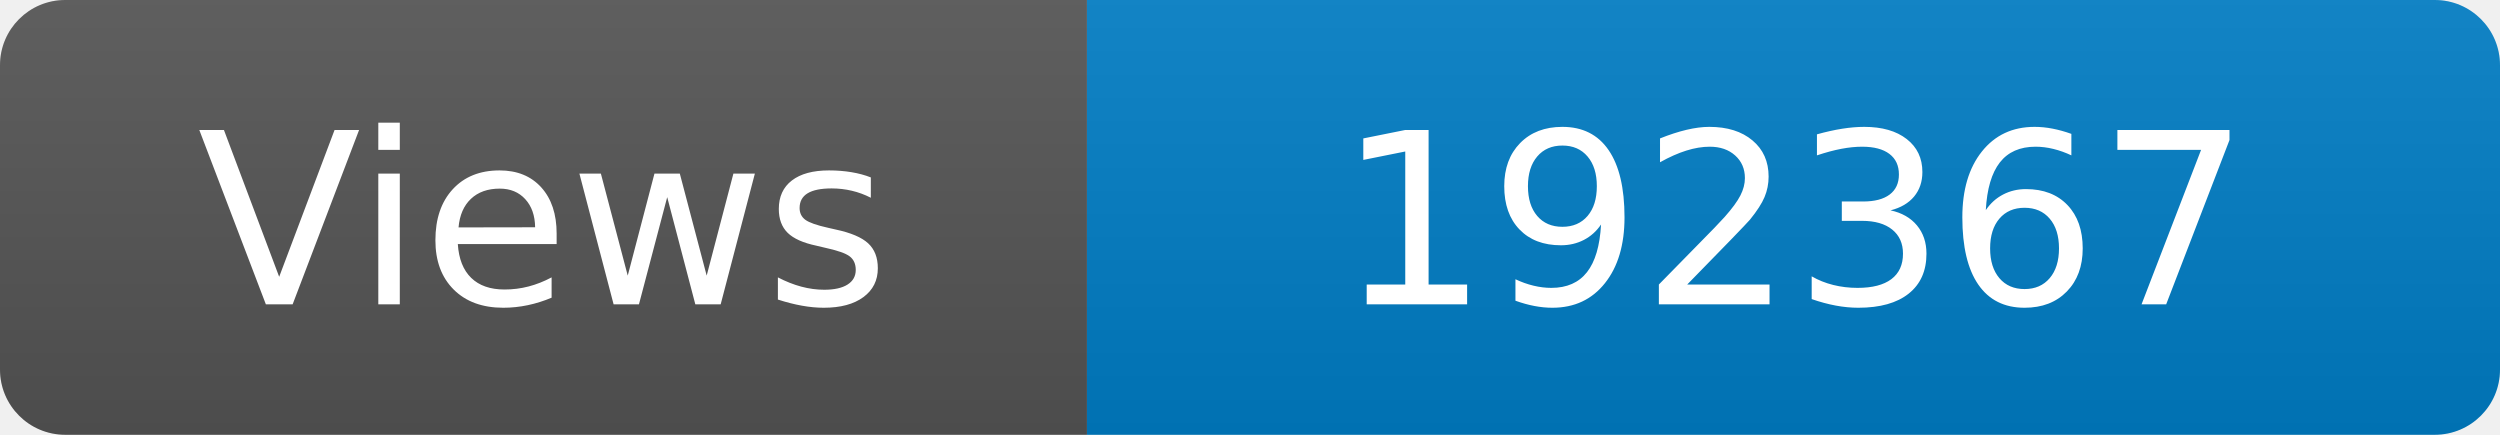
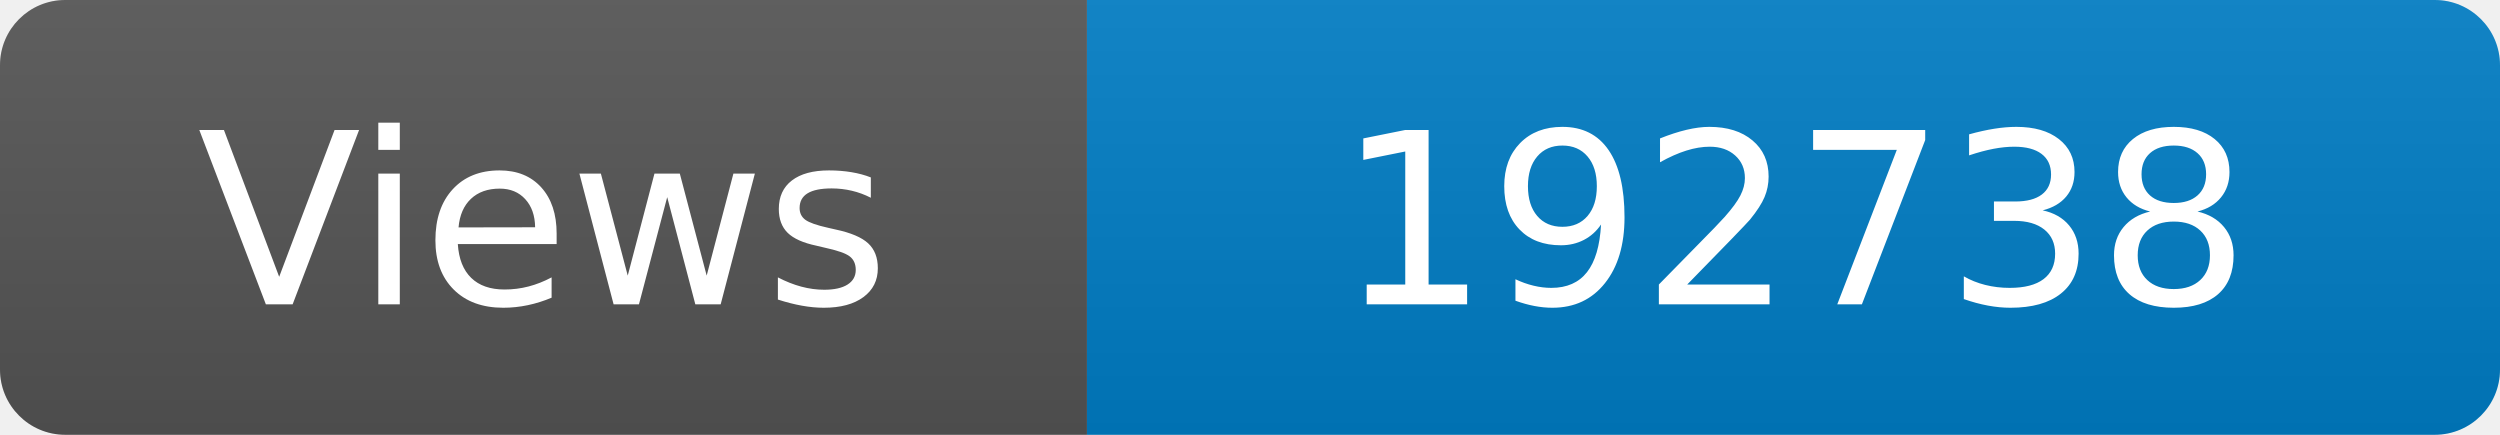
<svg xmlns="http://www.w3.org/2000/svg" width="115" height="20" role="img" aria-label="Maintained?: yes">
  <linearGradient id="s" x2="0" y2="100%">
    <stop offset="0" stop-color="#bbb" stop-opacity=".1" />
    <stop offset="1" stop-opacity=".1" />
  </linearGradient>
  <clipPath id="r">
    <rect width="115" height="20" rx="3" fill="#fff" />
  </clipPath>
  <g clip-path="url(#r)">
    <rect width="50" height="20" fill="#555" />
    <rect x="50" width="160" height="20" fill="#007ec6" />
    <rect width="115" height="20" fill="url(#s)" />
  </g>
  <g fill="#fff" text-anchor="middle" font-family="Verdana,Geneva,DejaVu Sans,sans-serif" font-size="110">
    <text x="250" y="140" transform="scale(.1)" fill="#fff">Views</text>
-     <text x="825" y="140" transform="scale(.1)" fill="#fff">192367</text>
+     <text x="825" y="140" transform="scale(.1)" fill="#fff">192738</text>
  </g>
</svg>
